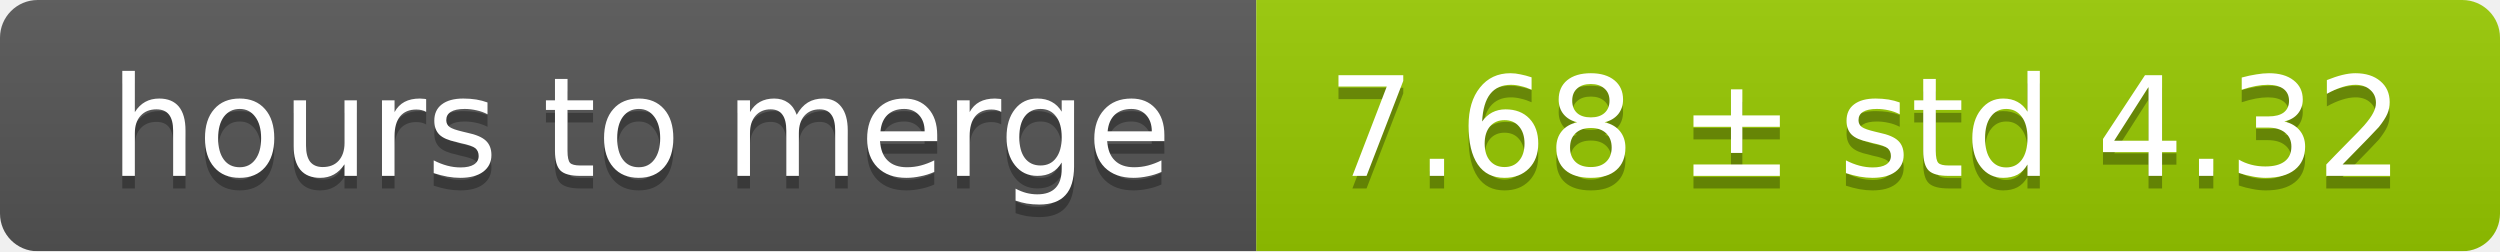
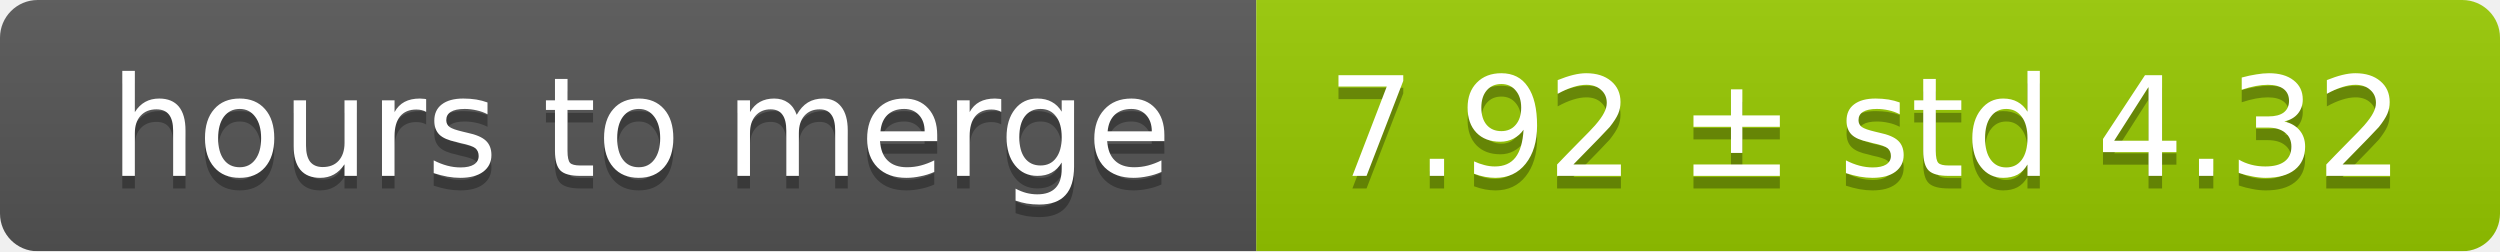
<svg xmlns="http://www.w3.org/2000/svg" width="199" height="20">
  <linearGradient id="smooth" x2="0" y2="100%">
    <stop offset="0" stop-color="#bbb" stop-opacity=".1" />
    <stop offset="1" stop-opacity=".1" />
  </linearGradient>
  <mask id="round">
    <rect width="199" height="20" rx="3" fill="#fff" />
  </mask>
  <g mask="url(#round)">
    <rect width="100" height="20" fill="#555" />
    <rect x="100" width="99" height="20" fill="#97ca00" />
    <rect width="199" height="20" fill="url(#smooth)" />
  </g>
  <g fill="#fff" text-anchor="middle" font-family="DejaVu Sans,Verdana,Geneva,sans-serif" font-size="11">
    <text x="51" y="15" fill="#010101" fill-opacity=".3">hours to merge</text>
    <text x="51" y="14">hours to merge</text>
-     <text x="148.5" y="15" fill="#010101" fill-opacity=".3">7.68 ± std 4.32</text>
-     <text x="148.5" y="14">7.68 ± std 4.32</text>
+     <text x="148.5" y="15" fill="#010101" fill-opacity=".3">7.92 ± std 4.32</text>
+     <text x="148.5" y="14">7.92 ± std 4.32</text>
  </g>
</svg>
